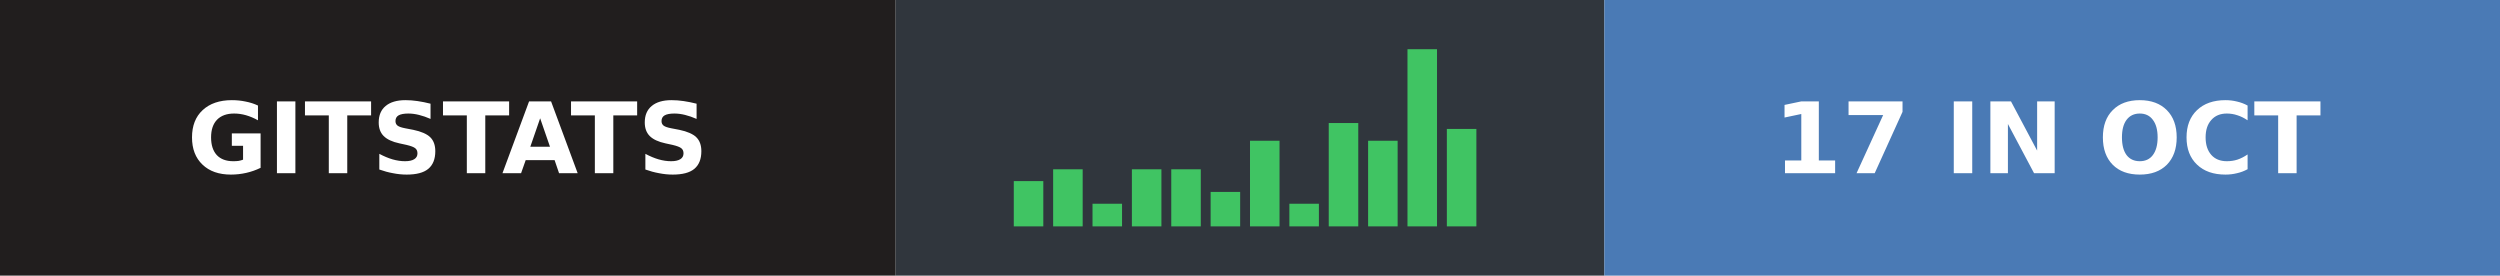
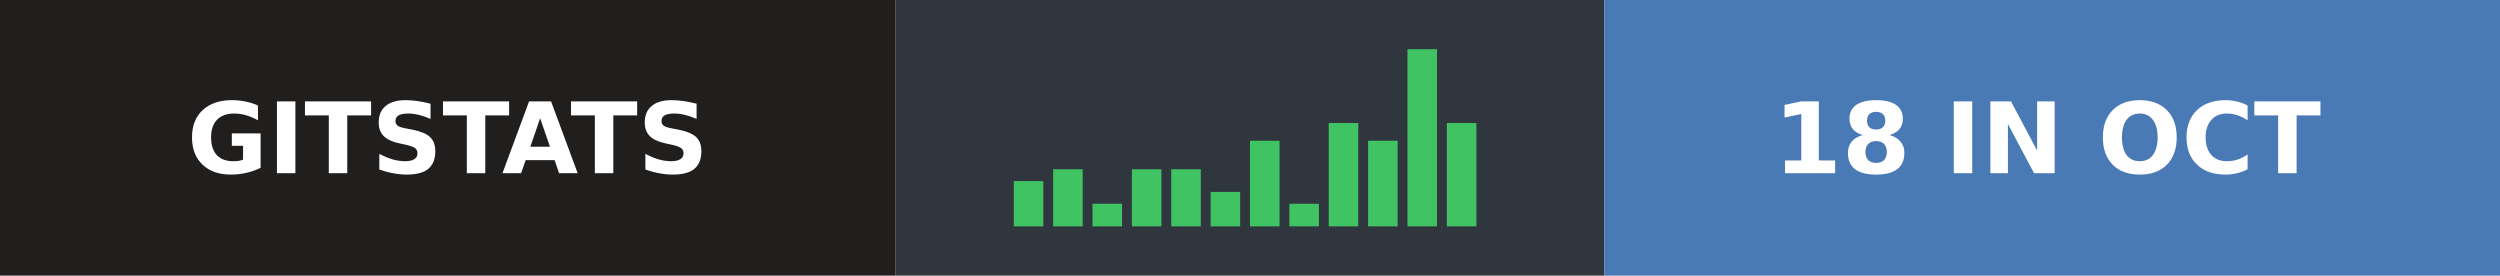
- <svg xmlns="http://www.w3.org/2000/svg" width="254" height="28" role="img" aria-label="gitstats: 17 in Oct">
+ <svg xmlns="http://www.w3.org/2000/svg" width="254" height="28" role="img" aria-label="gitstats: 18 in Oct">
  <g>
    <rect x="0" width="91" height="28" fill="#211e1e" />
    <rect x="91" width="72" height="28" fill="#30363d" />
    <rect x="163" width="91" height="28" fill="#4a7ab5" />
  </g>
  <rect x="103.0" y="18.4" width="3" height="4.6" fill="#40c463" />
  <rect x="107.0" y="17.2" width="3" height="5.8" fill="#40c463" />
  <rect x="111.0" y="20.7" width="3" height="2.3" fill="#40c463" />
  <rect x="115.0" y="17.2" width="3" height="5.8" fill="#40c463" />
  <rect x="119.0" y="17.2" width="3" height="5.8" fill="#40c463" />
  <rect x="123.0" y="19.5" width="3" height="3.5" fill="#40c463" />
  <rect x="127.0" y="14.3" width="3" height="8.7" fill="#40c463" />
  <rect x="131.0" y="20.7" width="3" height="2.3" fill="#40c463" />
  <rect x="135.0" y="12.5" width="3" height="10.5" fill="#40c463" />
  <rect x="139.0" y="14.3" width="3" height="8.7" fill="#40c463" />
  <rect x="143.0" y="5.0" width="3" height="18.0" fill="#40c463" />
-   <rect x="147.0" y="13.1" width="3" height="9.9" fill="#40c463" />
+   <rect x="147.0" y="12.5" width="3" height="10.5" fill="#40c463" />
  <g text-anchor="middle" font-family="Verdana,Geneva,DejaVu Sans,sans-serif" font-size="10" font-weight="bold" text-rendering="geometricPrecision">
    <text x="45.5" y="17.6" fill="#fff" textLength="67.0">GITSTATS</text>
-     <text x="208.0" y="17.6" fill="#fff" textLength="66.0">17 IN OCT</text>
+     <text x="208.0" y="17.6" fill="#fff" textLength="66.0">18 IN OCT</text>
  </g>
</svg>
